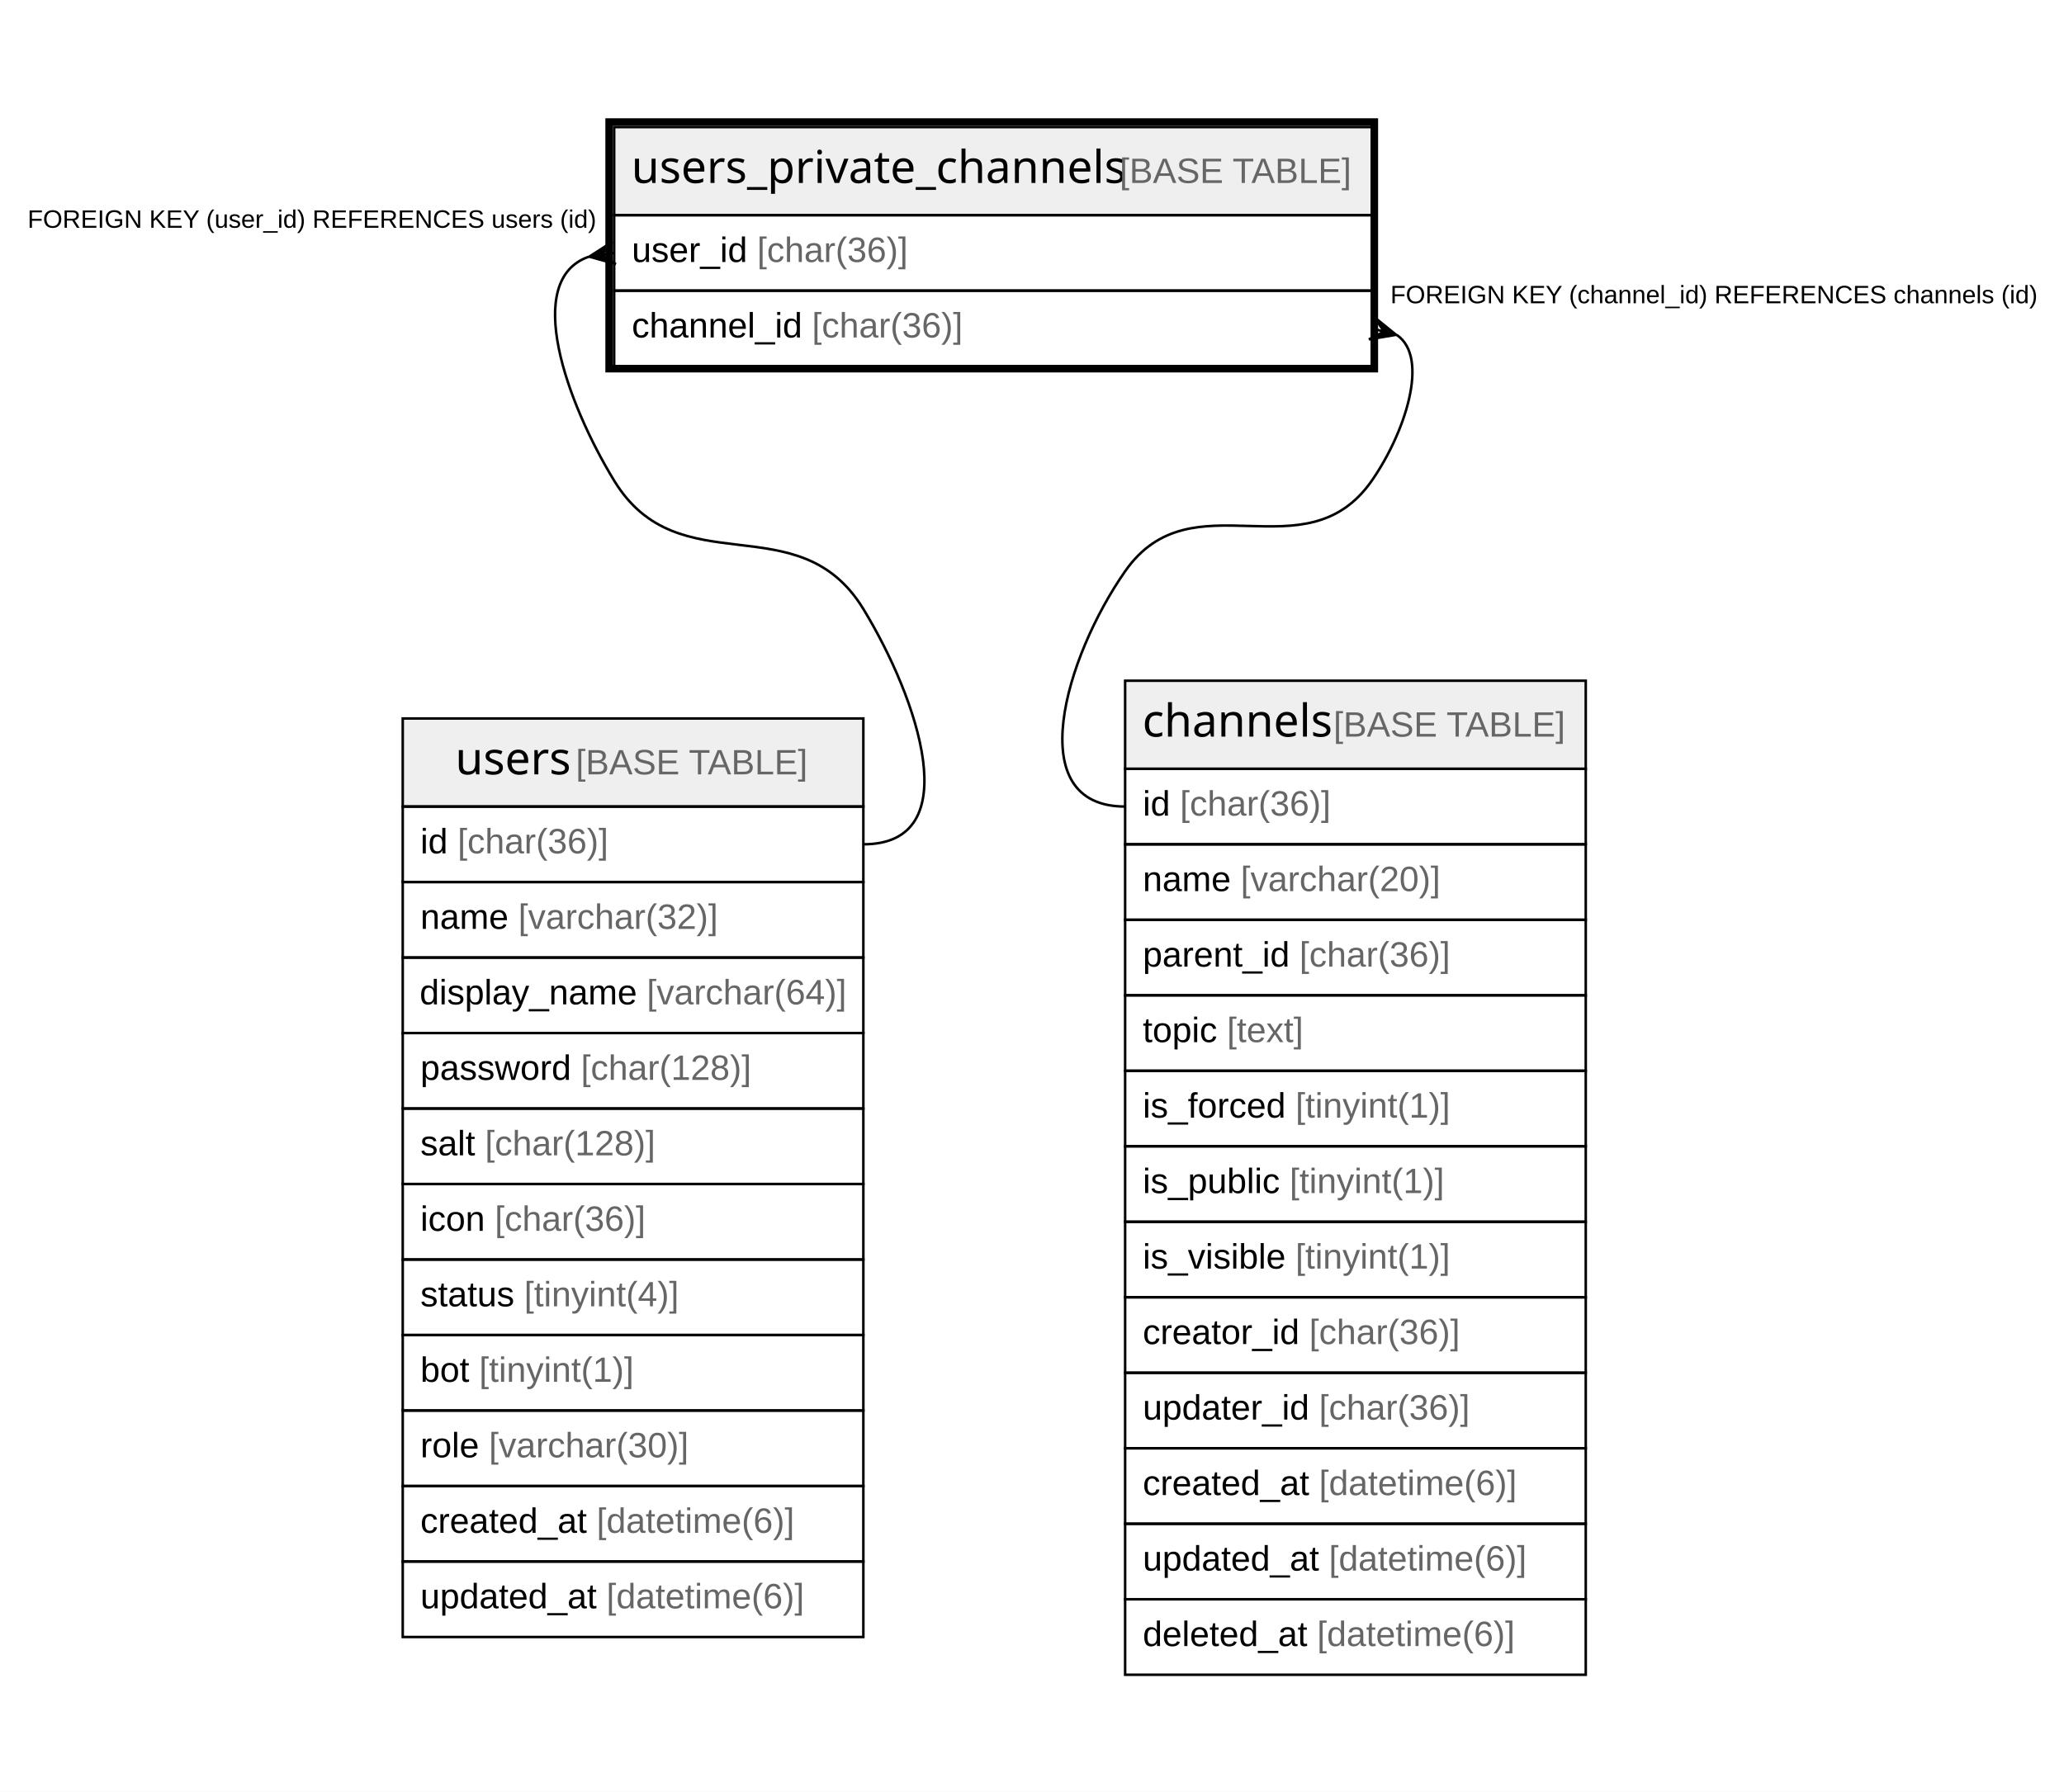
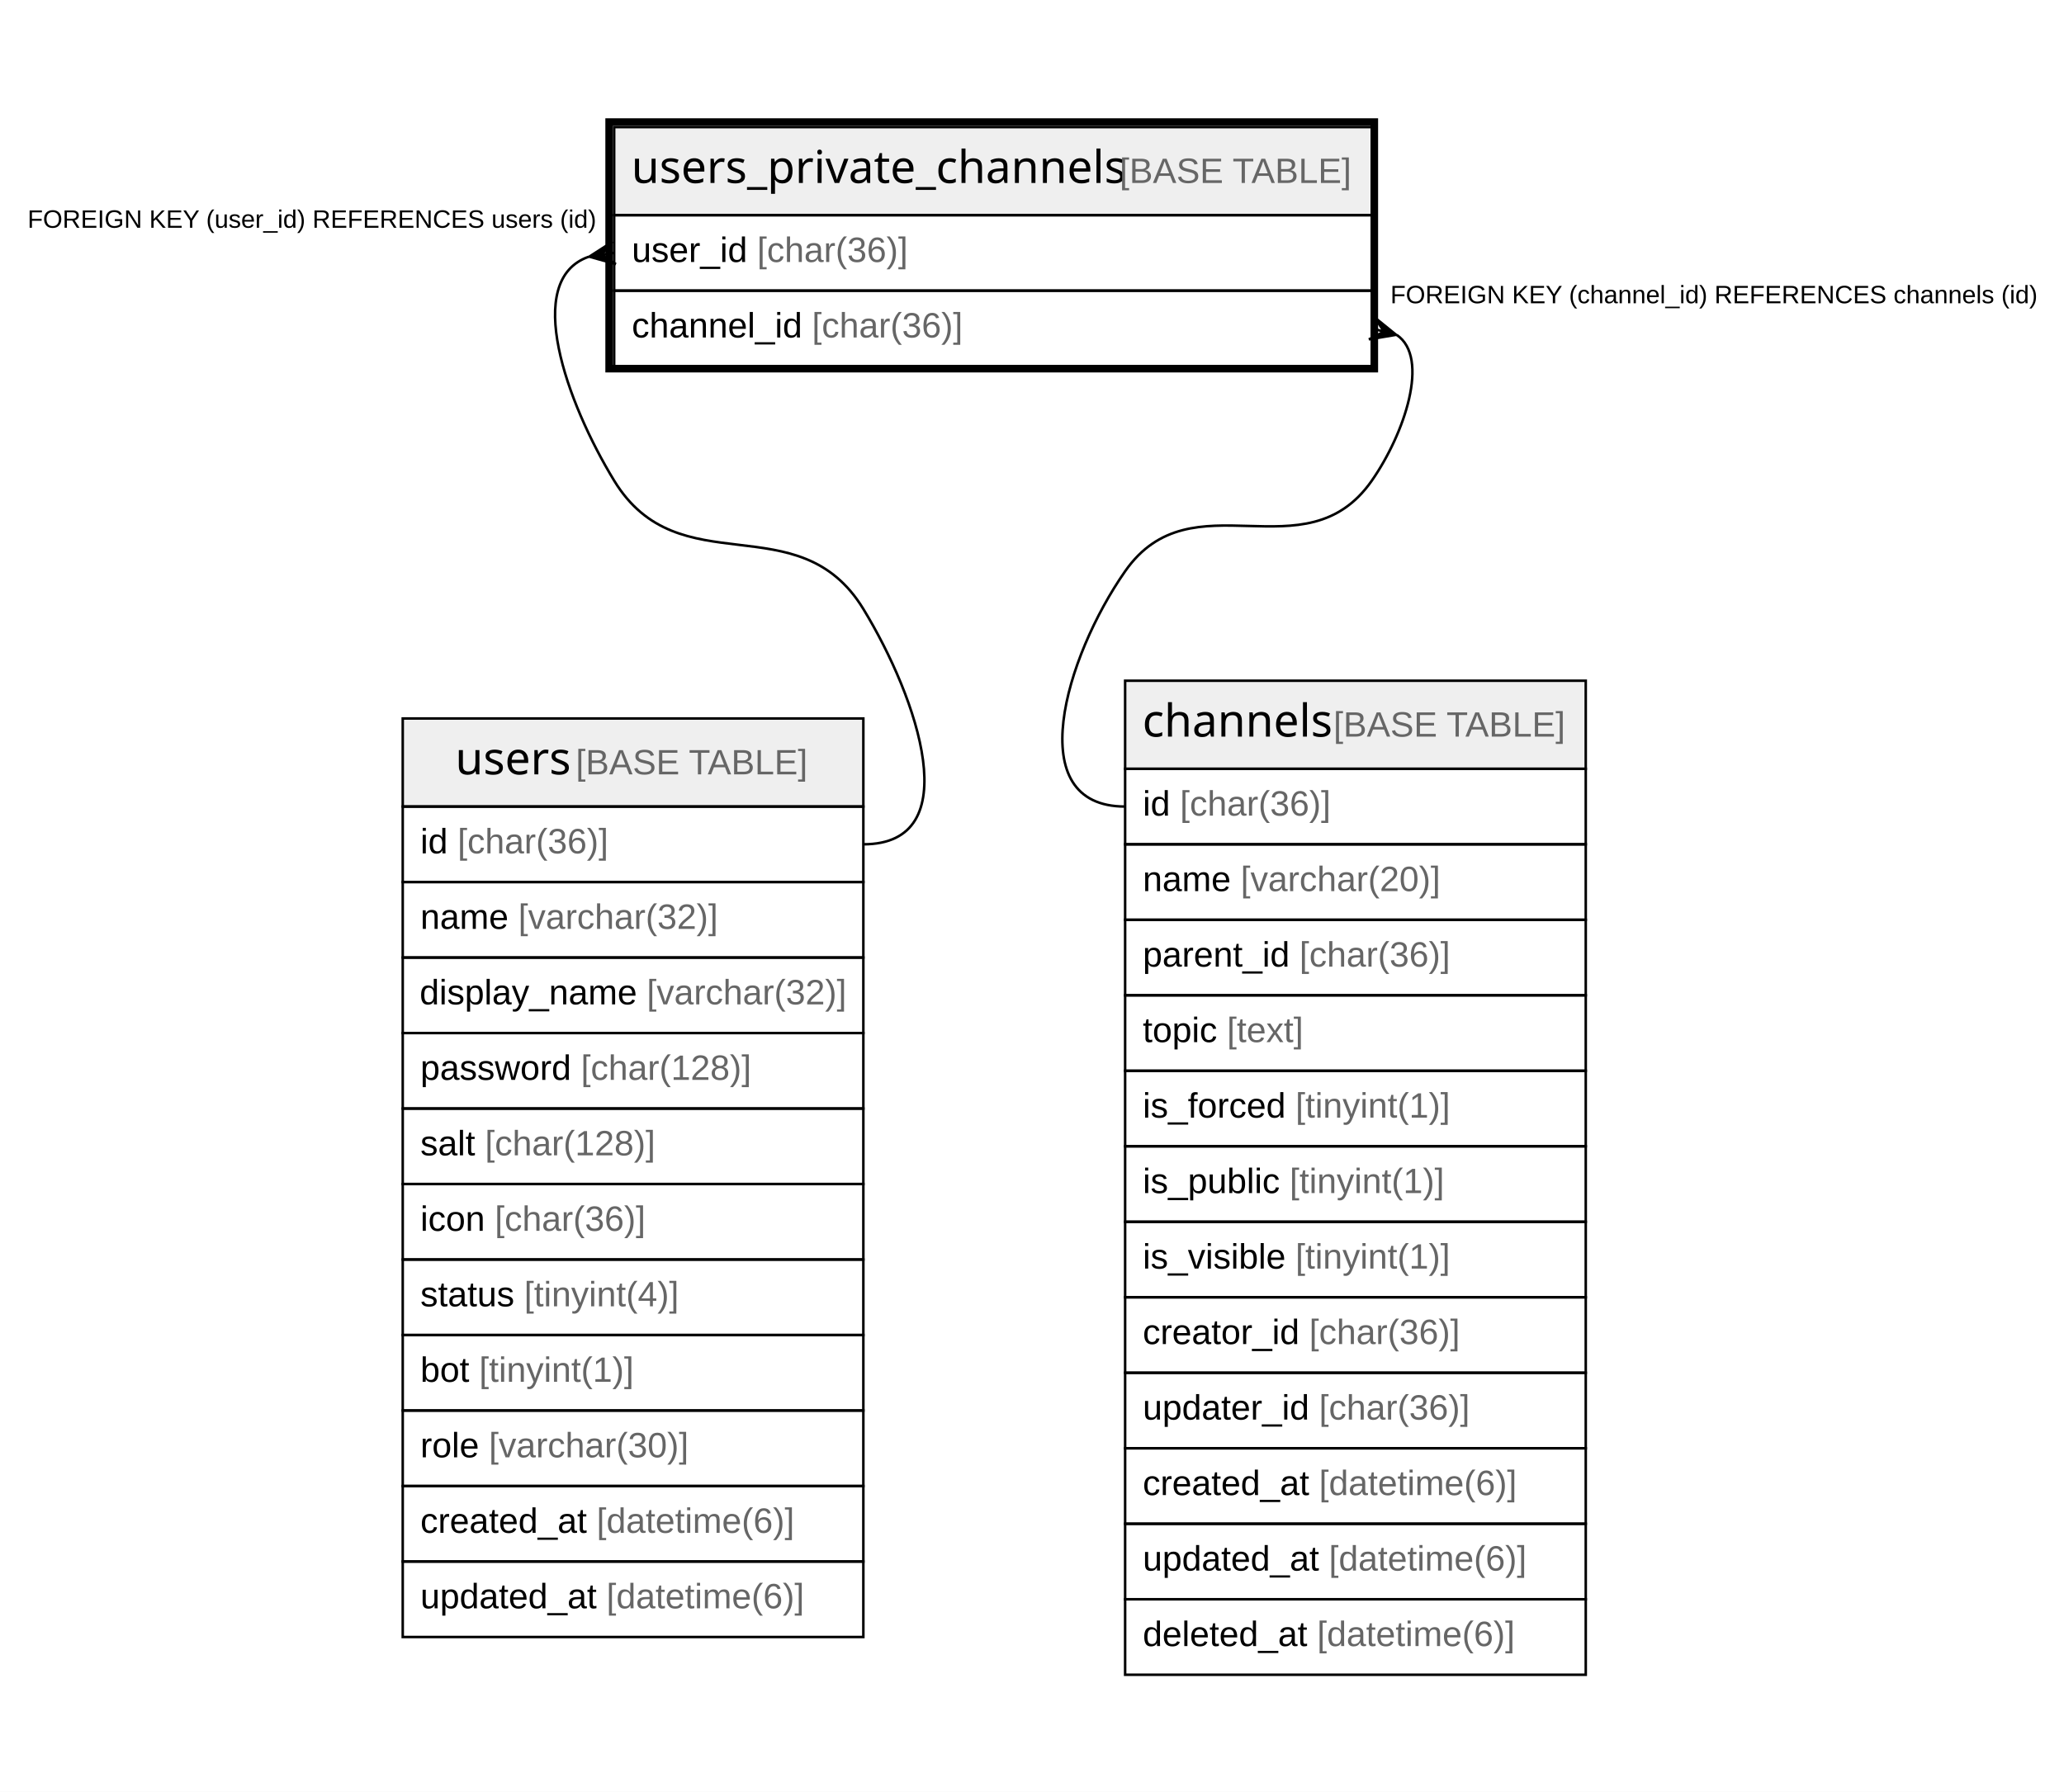
<svg xmlns="http://www.w3.org/2000/svg" width="820pt" height="712pt" viewBox="0.00 0.00 820.00 712.00">
  <g id="graph0" class="graph" transform="scale(1 1) rotate(0) translate(4 708)">
    <polygon fill="#ffffff" stroke="transparent" points="-4,4 -4,-708 816,-708 816,4 -4,4" />
    <g id="node1" class="node">
      <polygon fill="#efefef" stroke="transparent" points="240,-622.5 240,-657.5 541,-657.5 541,-622.5 240,-622.5" />
      <polygon fill="none" stroke="#000000" points="240,-622.5 240,-657.5 541,-657.5 541,-622.5 240,-622.5" />
      <text text-anchor="start" x="246.848" y="-635.3" font-family="Arial Bold" font-size="18.00" fill="#000000">users_private_channels</text>
      <text text-anchor="start" x="436.898" y="-635.3" font-family="Arial" font-size="14.00" fill="#000000"> </text>
      <text text-anchor="start" x="440.788" y="-635.3" font-family="Arial" font-size="14.00" fill="#666666">[BASE TABLE]</text>
      <polygon fill="none" stroke="#000000" points="240,-592.5 240,-622.5 541,-622.5 541,-592.5 240,-592.5" />
      <text text-anchor="start" x="247" y="-603.9" font-family="Arial" font-size="14.00" fill="#000000">user_id </text>
      <text text-anchor="start" x="296.788" y="-603.9" font-family="Arial" font-size="14.00" fill="#666666">[char(36)]</text>
      <polygon fill="none" stroke="#000000" points="240,-562.5 240,-592.5 541,-592.5 541,-562.5 240,-562.5" />
      <text text-anchor="start" x="247" y="-573.9" font-family="Arial" font-size="14.00" fill="#000000">channel_id </text>
      <text text-anchor="start" x="318.582" y="-573.9" font-family="Arial" font-size="14.00" fill="#666666">[char(36)]</text>
      <polygon fill="none" stroke="#000000" stroke-width="3" points="238,-561.5 238,-659.5 542,-659.5 542,-561.5 238,-561.5" />
    </g>
    <g id="node2" class="node">
      <polygon fill="#efefef" stroke="transparent" points="156,-387.5 156,-422.5 339,-422.5 339,-387.5 156,-387.5" />
      <polygon fill="none" stroke="#000000" points="156,-387.5 156,-422.5 339,-422.5 339,-387.5 156,-387.5" />
      <text text-anchor="start" x="176.871" y="-400.3" font-family="Arial Bold" font-size="18.00" fill="#000000">users</text>
      <text text-anchor="start" x="220.875" y="-400.3" font-family="Arial" font-size="14.00" fill="#000000"> </text>
      <text text-anchor="start" x="224.766" y="-400.3" font-family="Arial" font-size="14.00" fill="#666666">[BASE TABLE]</text>
      <polygon fill="none" stroke="#000000" points="156,-357.5 156,-387.5 339,-387.5 339,-357.5 156,-357.5" />
      <text text-anchor="start" x="163" y="-368.9" font-family="Arial" font-size="14.00" fill="#000000">id </text>
      <text text-anchor="start" x="177.78" y="-368.9" font-family="Arial" font-size="14.00" fill="#666666">[char(36)]</text>
      <polygon fill="none" stroke="#000000" points="156,-327.5 156,-357.5 339,-357.5 339,-327.5 156,-327.5" />
      <text text-anchor="start" x="163" y="-338.9" font-family="Arial" font-size="14.00" fill="#000000">name </text>
      <text text-anchor="start" x="201.899" y="-338.9" font-family="Arial" font-size="14.00" fill="#666666">[varchar(32)]</text>
      <polygon fill="none" stroke="#000000" points="156,-297.5 156,-327.5 339,-327.5 339,-297.5 156,-297.5" />
      <text text-anchor="start" x="162.71" y="-308.9" font-family="Arial" font-size="14.00" fill="#000000">display_name </text>
-       <text text-anchor="start" x="252.953" y="-308.9" font-family="Arial" font-size="14.00" fill="#666666">[varchar(64)]</text>
+       <text text-anchor="start" x="252.953" y="-308.9" font-family="Arial" font-size="14.00" fill="#666666">[varchar(32)]</text>
      <polygon fill="none" stroke="#000000" points="156,-267.5 156,-297.5 339,-297.5 339,-267.5 156,-267.5" />
      <text text-anchor="start" x="163" y="-278.9" font-family="Arial" font-size="14.00" fill="#000000">password </text>
      <text text-anchor="start" x="226.788" y="-278.9" font-family="Arial" font-size="14.00" fill="#666666">[char(128)]</text>
      <polygon fill="none" stroke="#000000" points="156,-237.5 156,-267.5 339,-267.5 339,-237.5 156,-237.5" />
      <text text-anchor="start" x="163" y="-248.9" font-family="Arial" font-size="14.00" fill="#000000">salt </text>
      <text text-anchor="start" x="188.67" y="-248.9" font-family="Arial" font-size="14.00" fill="#666666">[char(128)]</text>
      <polygon fill="none" stroke="#000000" points="156,-207.5 156,-237.5 339,-237.5 339,-207.5 156,-207.5" />
      <text text-anchor="start" x="163" y="-218.9" font-family="Arial" font-size="14.00" fill="#000000">icon </text>
      <text text-anchor="start" x="192.562" y="-218.9" font-family="Arial" font-size="14.00" fill="#666666">[char(36)]</text>
      <polygon fill="none" stroke="#000000" points="156,-177.5 156,-207.5 339,-207.5 339,-177.5 156,-177.5" />
      <text text-anchor="start" x="163" y="-188.9" font-family="Arial" font-size="14.00" fill="#000000">status </text>
      <text text-anchor="start" x="204.237" y="-188.9" font-family="Arial" font-size="14.00" fill="#666666">[tinyint(4)]</text>
      <polygon fill="none" stroke="#000000" points="156,-147.5 156,-177.5 339,-177.5 339,-147.5 156,-147.5" />
      <text text-anchor="start" x="163" y="-158.9" font-family="Arial" font-size="14.00" fill="#000000">bot </text>
      <text text-anchor="start" x="186.346" y="-158.9" font-family="Arial" font-size="14.00" fill="#666666">[tinyint(1)]</text>
      <polygon fill="none" stroke="#000000" points="156,-117.5 156,-147.5 339,-147.5 339,-117.5 156,-117.5" />
      <text text-anchor="start" x="163" y="-128.9" font-family="Arial" font-size="14.00" fill="#000000">role </text>
      <text text-anchor="start" x="190.223" y="-128.9" font-family="Arial" font-size="14.00" fill="#666666">[varchar(30)]</text>
      <polygon fill="none" stroke="#000000" points="156,-87.5 156,-117.5 339,-117.5 339,-87.5 156,-87.5" />
      <text text-anchor="start" x="163" y="-98.9" font-family="Arial" font-size="14.00" fill="#000000">created_at </text>
      <text text-anchor="start" x="233.028" y="-98.9" font-family="Arial" font-size="14.00" fill="#666666">[datetime(6)]</text>
      <polygon fill="none" stroke="#000000" points="156,-57.5 156,-87.5 339,-87.5 339,-57.5 156,-57.5" />
      <text text-anchor="start" x="163" y="-68.9" font-family="Arial" font-size="14.00" fill="#000000">updated_at </text>
      <text text-anchor="start" x="236.933" y="-68.9" font-family="Arial" font-size="14.00" fill="#666666">[datetime(6)]</text>
    </g>
    <g id="edge1" class="edge">
      <path fill="none" stroke="#000000" d="M229.865,-605.966C203.56,-596.74 221.105,-547.988 240,-517 265.767,-474.741 313.233,-508.259 339,-466 360.634,-430.52 380.556,-372.5 339,-372.5" />
      <polygon fill="#000000" stroke="#000000" points="230.113,-606.003 239.327,-611.949 235.056,-606.752 240,-607.5 240,-607.5 240,-607.5 235.056,-606.752 240.673,-603.051 230.113,-606.003 230.113,-606.003" />
      <text text-anchor="start" x="6.945" y="-617.5" font-family="Arial" font-size="10.00" fill="#000000">FOREIGN KEY (user_id) REFERENCES users (id)</text>
    </g>
    <g id="node3" class="node">
      <polygon fill="#efefef" stroke="transparent" points="443,-402.5 443,-437.5 626,-437.5 626,-402.5 443,-402.5" />
      <polygon fill="none" stroke="#000000" points="443,-402.5 443,-437.5 626,-437.5 626,-402.5 443,-402.5" />
      <text text-anchor="start" x="449.861" y="-415.3" font-family="Arial Bold" font-size="18.00" fill="#000000">channels</text>
      <text text-anchor="start" x="521.886" y="-415.3" font-family="Arial" font-size="14.00" fill="#000000"> </text>
      <text text-anchor="start" x="525.776" y="-415.3" font-family="Arial" font-size="14.00" fill="#666666">[BASE TABLE]</text>
      <polygon fill="none" stroke="#000000" points="443,-372.5 443,-402.5 626,-402.5 626,-372.5 443,-372.5" />
      <text text-anchor="start" x="450" y="-383.9" font-family="Arial" font-size="14.00" fill="#000000">id </text>
      <text text-anchor="start" x="464.78" y="-383.9" font-family="Arial" font-size="14.00" fill="#666666">[char(36)]</text>
      <polygon fill="none" stroke="#000000" points="443,-342.5 443,-372.5 626,-372.5 626,-342.5 443,-342.5" />
      <text text-anchor="start" x="450" y="-353.9" font-family="Arial" font-size="14.00" fill="#000000">name </text>
      <text text-anchor="start" x="488.899" y="-353.9" font-family="Arial" font-size="14.00" fill="#666666">[varchar(20)]</text>
      <polygon fill="none" stroke="#000000" points="443,-312.5 443,-342.5 626,-342.5 626,-312.5 443,-312.5" />
      <text text-anchor="start" x="450" y="-323.9" font-family="Arial" font-size="14.00" fill="#000000">parent_id </text>
      <text text-anchor="start" x="512.244" y="-323.9" font-family="Arial" font-size="14.00" fill="#666666">[char(36)]</text>
      <polygon fill="none" stroke="#000000" points="443,-282.5 443,-312.5 626,-312.5 626,-282.5 443,-282.5" />
      <text text-anchor="start" x="450" y="-293.9" font-family="Arial" font-size="14.00" fill="#000000">topic </text>
      <text text-anchor="start" x="483.453" y="-293.9" font-family="Arial" font-size="14.00" fill="#666666">[text]</text>
      <polygon fill="none" stroke="#000000" points="443,-252.5 443,-282.5 626,-282.5 626,-252.5 443,-252.5" />
      <text text-anchor="start" x="450" y="-263.9" font-family="Arial" font-size="14.00" fill="#000000">is_forced </text>
      <text text-anchor="start" x="510.679" y="-263.9" font-family="Arial" font-size="14.00" fill="#666666">[tinyint(1)]</text>
      <polygon fill="none" stroke="#000000" points="443,-222.5 443,-252.5 626,-252.5 626,-222.5 443,-222.5" />
      <text text-anchor="start" x="450" y="-233.9" font-family="Arial" font-size="14.00" fill="#000000">is_public </text>
      <text text-anchor="start" x="508.341" y="-233.9" font-family="Arial" font-size="14.00" fill="#666666">[tinyint(1)]</text>
      <polygon fill="none" stroke="#000000" points="443,-192.5 443,-222.5 626,-222.5 626,-192.5 443,-192.5" />
      <text text-anchor="start" x="450" y="-203.9" font-family="Arial" font-size="14.00" fill="#000000">is_visible </text>
      <text text-anchor="start" x="510.665" y="-203.9" font-family="Arial" font-size="14.00" fill="#666666">[tinyint(1)]</text>
      <polygon fill="none" stroke="#000000" points="443,-162.5 443,-192.5 626,-192.5 626,-162.5 443,-162.5" />
      <text text-anchor="start" x="450" y="-173.9" font-family="Arial" font-size="14.00" fill="#000000">creator_id </text>
      <text text-anchor="start" x="516.122" y="-173.9" font-family="Arial" font-size="14.00" fill="#666666">[char(36)]</text>
      <polygon fill="none" stroke="#000000" points="443,-132.5 443,-162.5 626,-162.5 626,-132.5 443,-132.5" />
      <text text-anchor="start" x="450" y="-143.9" font-family="Arial" font-size="14.00" fill="#000000">updater_id </text>
      <text text-anchor="start" x="520.027" y="-143.9" font-family="Arial" font-size="14.00" fill="#666666">[char(36)]</text>
      <polygon fill="none" stroke="#000000" points="443,-102.5 443,-132.5 626,-132.5 626,-102.5 443,-102.5" />
      <text text-anchor="start" x="450" y="-113.9" font-family="Arial" font-size="14.00" fill="#000000">created_at </text>
      <text text-anchor="start" x="520.028" y="-113.9" font-family="Arial" font-size="14.00" fill="#666666">[datetime(6)]</text>
      <polygon fill="none" stroke="#000000" points="443,-72.5 443,-102.5 626,-102.5 626,-72.5 443,-72.5" />
      <text text-anchor="start" x="450" y="-83.9" font-family="Arial" font-size="14.00" fill="#000000">updated_at </text>
      <text text-anchor="start" x="523.933" y="-83.9" font-family="Arial" font-size="14.00" fill="#666666">[datetime(6)]</text>
      <polygon fill="none" stroke="#000000" points="443,-42.5 443,-72.5 626,-72.5 626,-42.5 443,-42.5" />
      <text text-anchor="start" x="450" y="-53.9" font-family="Arial" font-size="14.00" fill="#000000">deleted_at </text>
      <text text-anchor="start" x="519.257" y="-53.9" font-family="Arial" font-size="14.00" fill="#666666">[datetime(6)]</text>
    </g>
    <g id="edge2" class="edge">
      <path fill="none" stroke="#000000" d="M550.924,-574.893C564.201,-565.885 553.985,-535.604 541,-517 514.442,-478.951 469.558,-519.049 443,-481 419.215,-446.924 401.444,-387.5 443,-387.5" />
      <polygon fill="#000000" stroke="#000000" points="550.672,-574.959 539.857,-573.148 545.836,-576.23 541,-577.5 541,-577.5 541,-577.5 545.836,-576.23 542.143,-581.852 550.672,-574.959 550.672,-574.959" />
      <text text-anchor="start" x="548.378" y="-587.5" font-family="Arial" font-size="10.00" fill="#000000">FOREIGN KEY (channel_id) REFERENCES channels (id)</text>
    </g>
  </g>
</svg>
